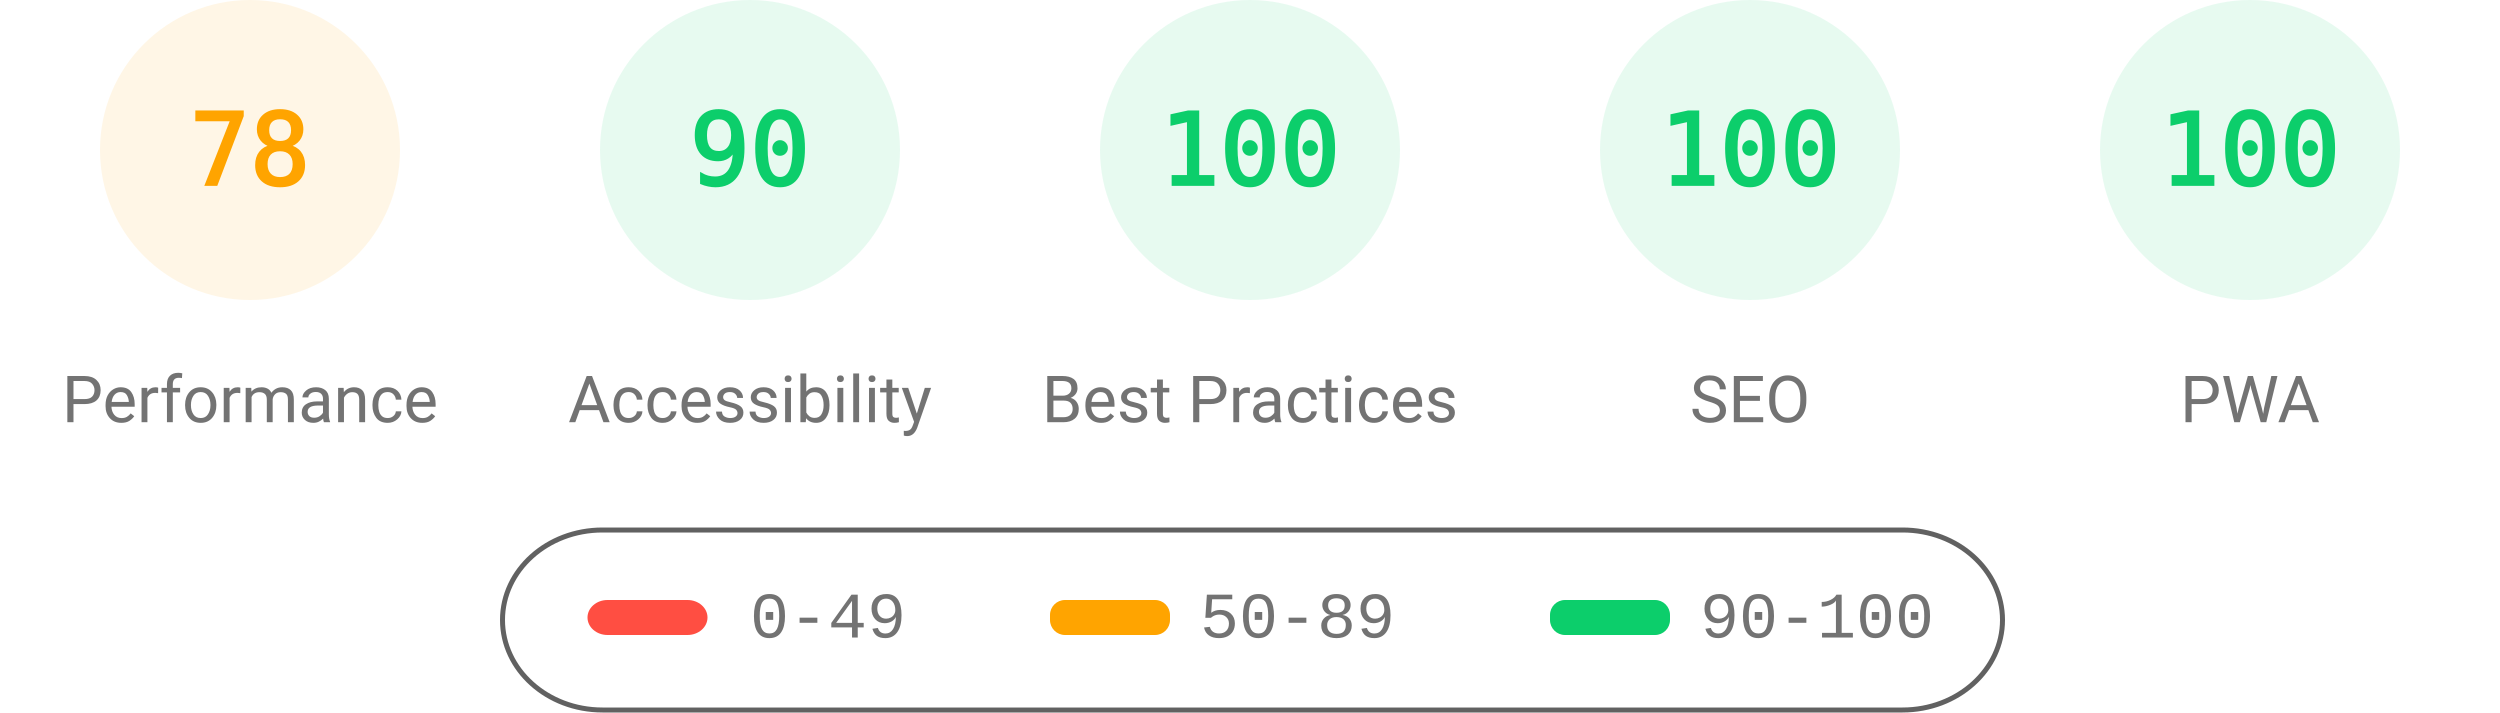
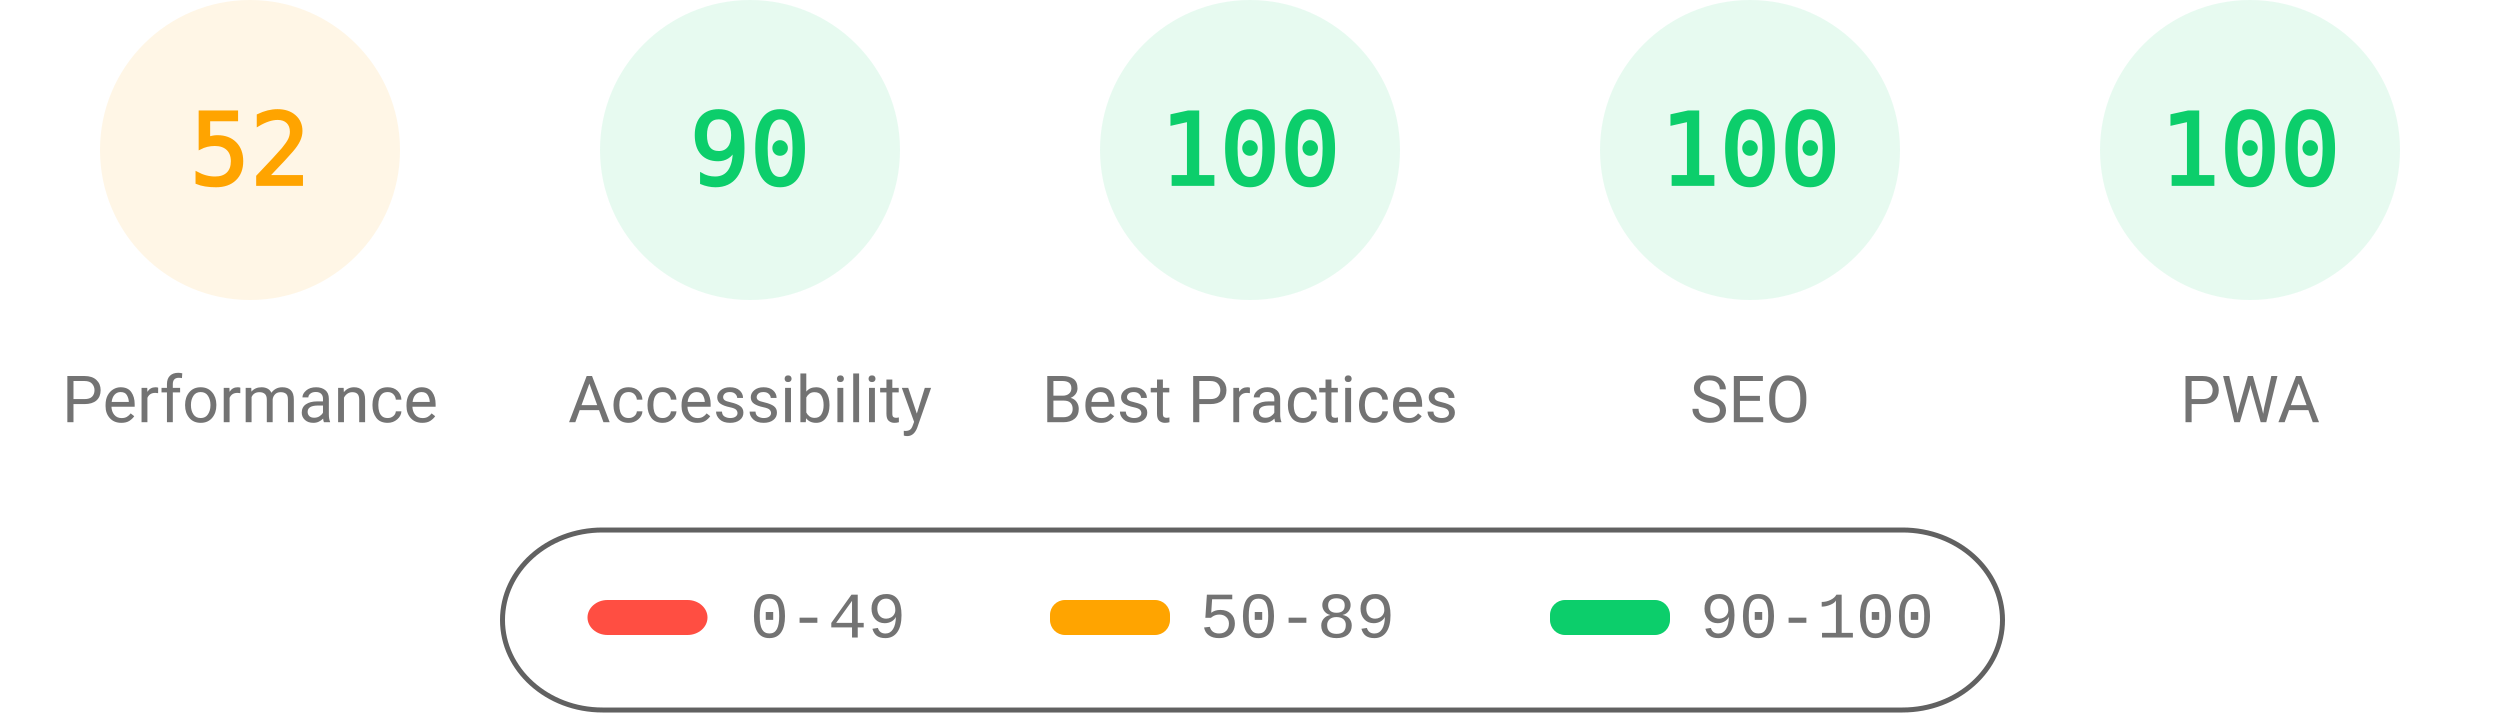
<svg xmlns="http://www.w3.org/2000/svg" fill="none" width="1000" height="285">
  <style>.gauge-base{opacity:.1}.gauge-arc{fill:none;animation-delay:250ms;stroke-linecap:round;transform:rotate(-90deg);transform-origin:100px 60px;animation:load-gauge 1s ease forwards}.guage-text{font-size:40px;font-family:monospace;text-align:center}.guage-red{color:#ff4e42;fill:#ff4e42;stroke:#ff4e42}.guage-orange{color:#ffa400;fill:#ffa400;stroke:#ffa400}.guage-green{color:#0cce6b;fill:#0cce6b;stroke:#0cce6b}.guage-undefined{color:#5c5c5c;fill:#5c5c5c;stroke:#5c5c5c}.guage-title{color:#737373;fill:#737373;stroke:none;font-size:26px;line-height:26px;font-family:Roboto,Halvetica,Arial,sans-serif}@keyframes load-gauge{from{stroke-dasharray:0 352.858}}</style>
  <svg class="guage-div guage-perf guage-orange" viewBox="0 0 200 200" width="200" height="200">
    <circle class="gauge-base" r="56" cx="100" cy="60" stroke-width="8" />
-     <circle class="gauge-arc guage-arc-1" r="56" cx="100" cy="60" stroke-width="8" style="stroke-dasharray:274.449,351.858" />
-     <text class="guage-text" x="100" y="60" alignment-baseline="central" dominant-baseline="central" text-anchor="middle">78</text>
+     <circle class="gauge-arc guage-arc-1" r="56" cx="100" cy="60" stroke-width="8" style="stroke-dasharray:182.966,351.858" />
+     <text class="guage-text" x="100" y="60" alignment-baseline="central" dominant-baseline="central" text-anchor="middle">52</text>
    <text class="guage-title" x="100" y="160" alignment-baseline="central" dominant-baseline="central" text-anchor="middle">Performance</text>
  </svg>
  <svg class="guage-div guage-acc guage-green" viewBox="0 0 200 200" width="200" height="200" x="200">
    <circle class="gauge-base" r="56" cx="100" cy="60" stroke-width="8" />
    <circle class="gauge-arc guage-arc-2" r="56" cx="100" cy="60" stroke-width="8" style="stroke-dasharray:316.672,351.858" />
    <text class="guage-text" x="100" y="60" alignment-baseline="central" dominant-baseline="central" text-anchor="middle">90</text>
    <text class="guage-title" x="100" y="160" alignment-baseline="central" dominant-baseline="central" text-anchor="middle">Accessibility</text>
  </svg>
  <svg class="guage-div guage-best guage-green" viewBox="0 0 200 200" width="200" height="200" x="400">
    <circle class="gauge-base" r="56" cx="100" cy="60" stroke-width="8" />
    <circle class="gauge-arc guage-arc-3" r="56" cx="100" cy="60" stroke-width="8" style="stroke-dasharray:351.858,351.858" />
    <text class="guage-text" x="100" y="60" alignment-baseline="central" dominant-baseline="central" text-anchor="middle">100</text>
    <text class="guage-title" x="100" y="160" alignment-baseline="central" dominant-baseline="central" text-anchor="middle">Best Practices</text>
  </svg>
  <svg class="guage-div guage-seo guage-green" viewBox="0 0 200 200" width="200" height="200" x="600">
    <circle class="gauge-base" r="56" cx="100" cy="60" stroke-width="8" />
    <circle class="gauge-arc guage-arc-4" r="56" cx="100" cy="60" stroke-width="8" style="stroke-dasharray:351.858,351.858" />
    <text class="guage-text" x="100" y="60" alignment-baseline="central" dominant-baseline="central" text-anchor="middle">100</text>
    <text class="guage-title" x="100" y="160" alignment-baseline="central" dominant-baseline="central" text-anchor="middle">SEO</text>
  </svg>
  <svg class="guage-div guage-pwa guage-green" viewBox="0 0 200 200" width="200" height="200" x="800">
    <circle class="gauge-base" r="56" cx="100" cy="60" stroke-width="8" />
    <circle class="gauge-arc guage-arc-4" r="56" cx="100" cy="60" stroke-width="8" style="stroke-dasharray:351.858,351.858" />
    <text class="guage-text" x="100" y="60" alignment-baseline="central" dominant-baseline="central" text-anchor="middle">100</text>
    <text class="guage-title" x="100" y="160" alignment-baseline="central" dominant-baseline="central" text-anchor="middle">PWA</text>
  </svg>
  <svg width="604" height="76" x="200" y="210">
    <path fill="none" id="canvas_background" d="M-1-1h604v80H-1z" />
    <rect fill-opacity="0" stroke="#616161" stroke-width="2" rx="40" id="svg_2" height="72" width="600" y="2" x="1" fill="#000" />
    <rect stroke="#000" rx="8" id="svg_3" height="14" width="48" y="30" x="35" stroke-opacity="null" stroke-width="0" fill="#ff4e42" />
    <rect stroke="#000" rx="6" id="svg_4" height="14" width="48" y="30" x="220" stroke-opacity="null" stroke-width="0" fill="#ffa400" />
    <rect stroke="#000" rx="6" id="svg_5" height="14" width="48" y="30" x="420" stroke-opacity="null" stroke-width="0" fill="#0cce6b" />
    <text xml:space="preserve" text-anchor="start" font-family="'Courier New', Courier, monospace" font-size="26" id="svg_6" y="45" x="100" stroke-opacity="null" stroke-width="0" stroke="#000" fill="#737373">0-49</text>
    <text xml:space="preserve" text-anchor="start" font-family="'Courier New', Courier, monospace" font-size="26" id="svg_7" y="45" x="280" stroke-opacity="null" stroke-width="0" stroke="#000" fill="#737373">50-89</text>
    <text xml:space="preserve" text-anchor="start" font-family="'Courier New', Courier, monospace" font-size="26" id="svg_8" y="45" x="480" stroke-opacity="null" stroke-width="0" stroke="#000" fill="#737373">90-100</text>
  </svg>
</svg>
